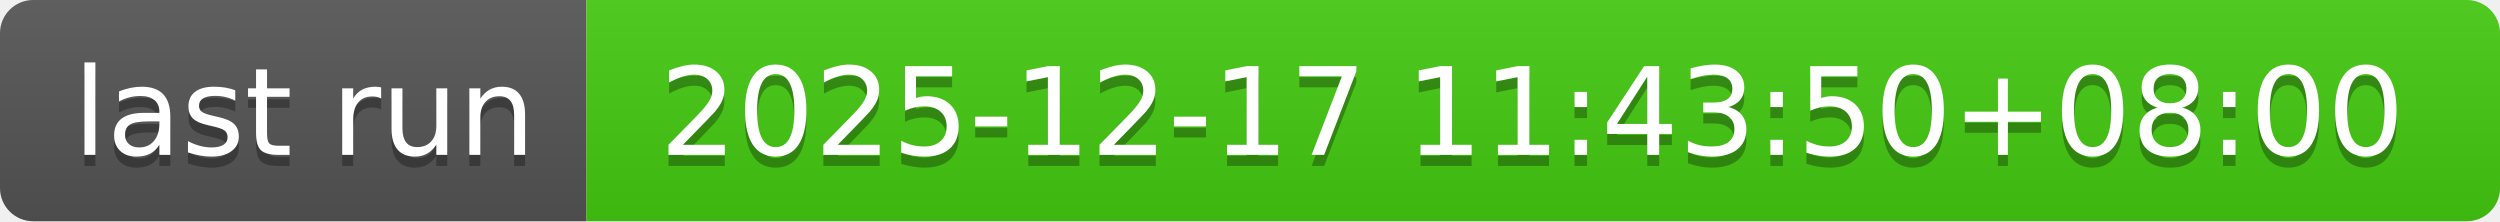
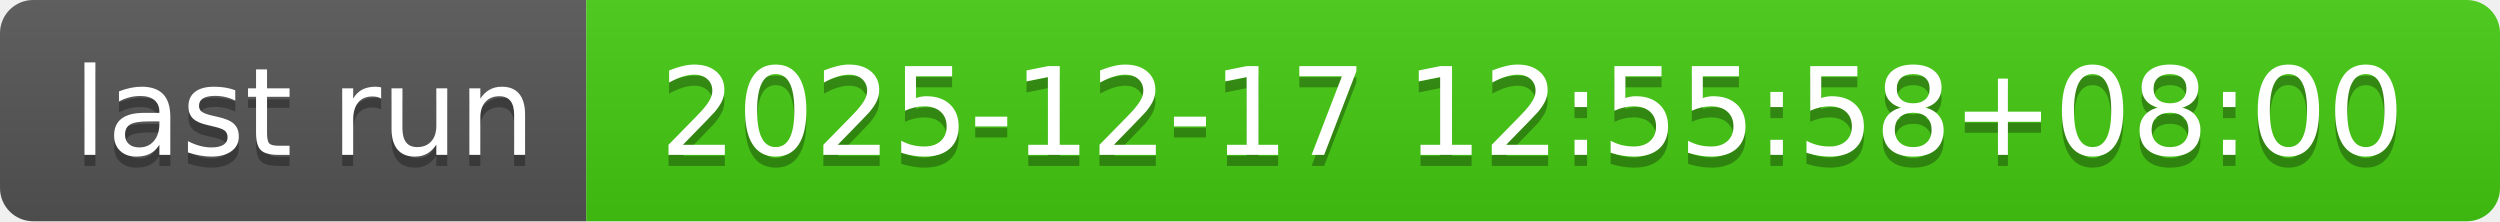
- <svg xmlns="http://www.w3.org/2000/svg" width="226" height="20" role="img" aria-label="last run: 2025-12-17 11:43:50+08:00">
+ <svg xmlns="http://www.w3.org/2000/svg" width="226" height="20" role="img" aria-label="last run: 2025-12-17 12:55:58+08:00">
  <linearGradient id="s" x2="0" y2="100%">
    <stop offset="0" stop-color="#bbb" stop-opacity=".1" />
    <stop offset="1" stop-opacity=".1" />
  </linearGradient>
  <clipPath id="r">
    <rect width="226" height="20" rx="3" fill="#fff" />
  </clipPath>
  <g clip-path="url(#r)">
    <rect width="53" height="20" fill="#555" />
    <rect x="53" width="173" height="20" fill="#4c1" />
    <rect width="226" height="20" fill="url(#s)" />
  </g>
  <g fill="#fff" text-anchor="middle" font-family="Verdana,Geneva,DejaVu Sans,sans-serif" text-rendering="geometricPrecision" font-size="110">
    <text aria-hidden="true" x="275" y="150" fill="#010101" fill-opacity=".3" transform="scale(.1)" textLength="430">last run</text>
    <text x="275" y="140" transform="scale(.1)" fill="#fff" textLength="430">last run</text>
-     <text aria-hidden="true" x="1385" y="150" fill="#010101" fill-opacity=".3" transform="scale(.1)" textLength="1630">2025-12-17 11:43:50+08:00</text>
-     <text x="1385" y="140" transform="scale(.1)" fill="#fff" textLength="1630">2025-12-17 11:43:50+08:00</text>
+     <text aria-hidden="true" x="1385" y="150" fill="#010101" fill-opacity=".3" transform="scale(.1)" textLength="1630">2025-12-17 12:55:58+08:00</text>
+     <text x="1385" y="140" transform="scale(.1)" fill="#fff" textLength="1630">2025-12-17 12:55:58+08:00</text>
  </g>
</svg>
